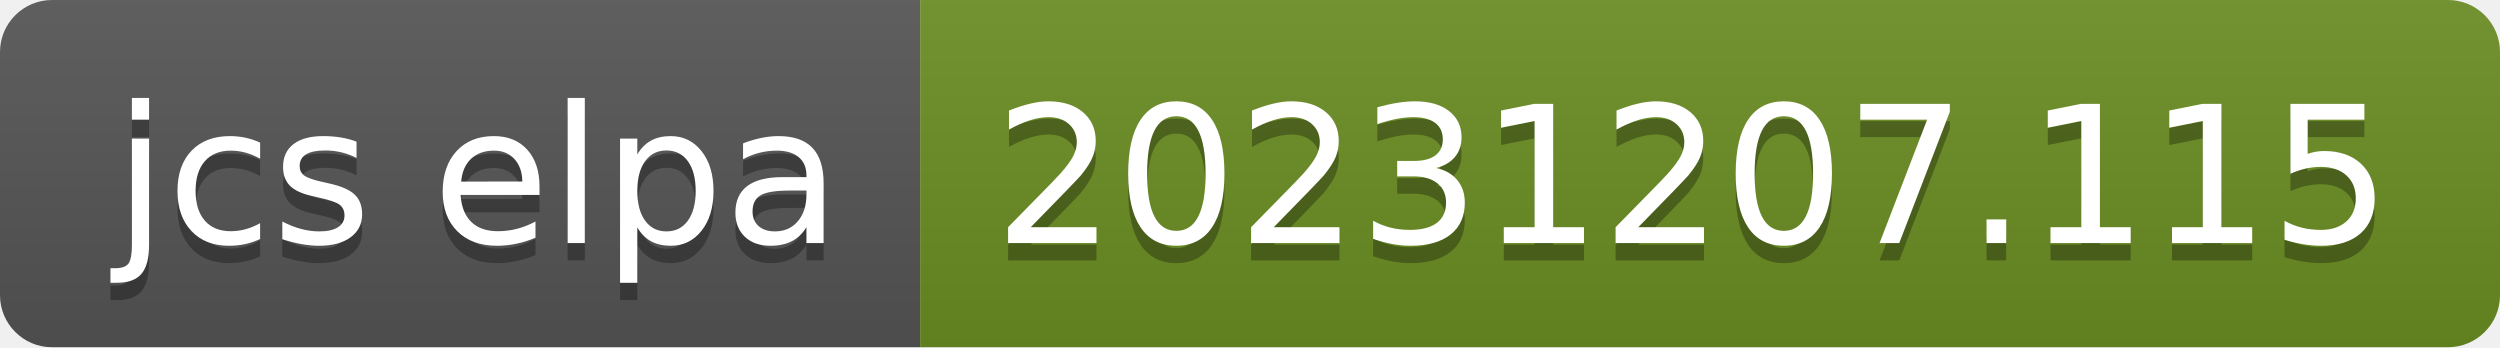
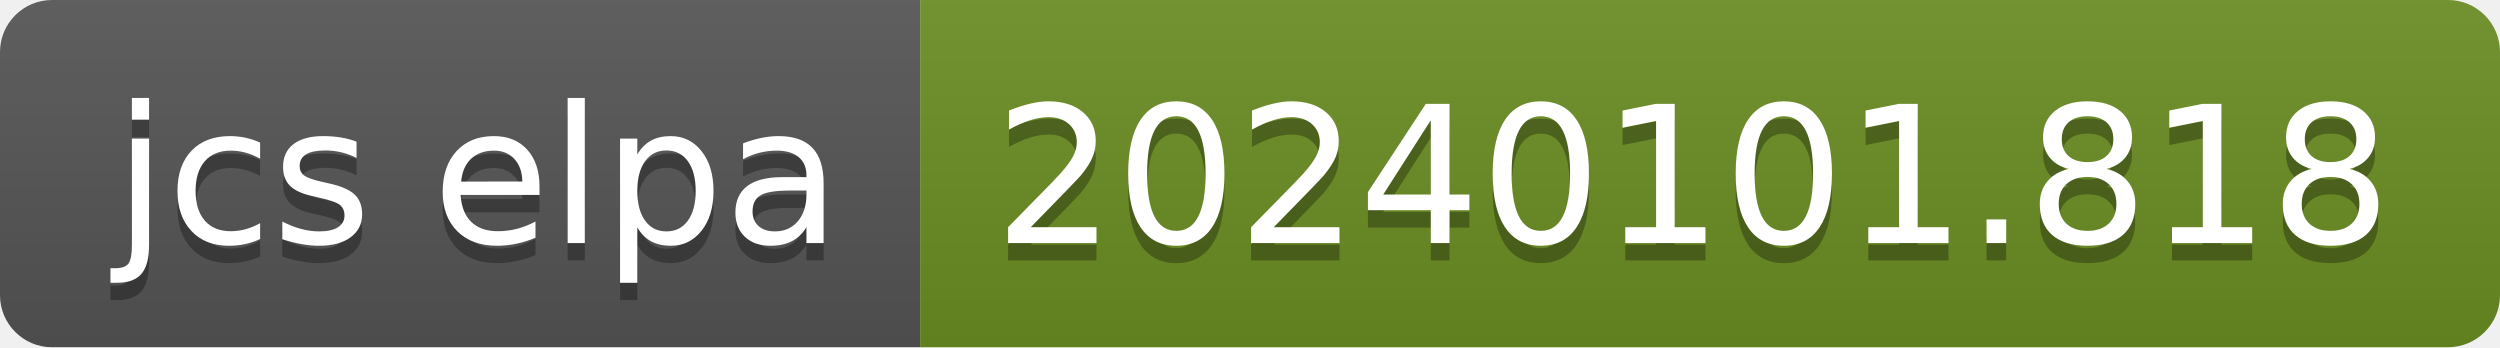
- <svg xmlns="http://www.w3.org/2000/svg" width="144" height="20" role="img" aria-label="jcs elpa: 20231207.115">
+ <svg xmlns="http://www.w3.org/2000/svg" width="144" height="20" role="img" aria-label="jcs elpa: 20240101.818">
  <linearGradient id="s" x2="0" y2="100%">
    <stop offset="0" stop-color="#bbb" stop-opacity=".1" />
    <stop offset="1" stop-opacity=".1" />
  </linearGradient>
  <clipPath id="r">
    <rect width="144" height="20" rx="3" fill="#fff" />
  </clipPath>
  <g clip-path="url(#r)">
    <rect width="53" height="20" fill="#555" />
    <rect x="53" width="91" height="20" fill="#6b8e23" />
    <rect width="144" height="20" fill="url(#s)" />
  </g>
  <g fill="#fff" text-anchor="middle" font-family="Verdana,Geneva,DejaVu Sans,sans-serif" text-rendering="geometricPrecision" font-size="110">
    <text aria-hidden="true" x="275" y="150" fill="#010101" fill-opacity=".3" transform="scale(.1)" textLength="430">jcs elpa</text>
    <text x="275" y="140" transform="scale(.1)" fill="#fff" textLength="430">jcs elpa</text>
-     <text aria-hidden="true" x="975" y="150" fill="#010101" fill-opacity=".3" transform="scale(.1)" textLength="810">20231207.115</text>
-     <text x="975" y="140" transform="scale(.1)" fill="#fff" textLength="810">20231207.115</text>
+     <text aria-hidden="true" x="975" y="150" fill="#010101" fill-opacity=".3" transform="scale(.1)" textLength="810">20240101.818</text>
+     <text x="975" y="140" transform="scale(.1)" fill="#fff" textLength="810">20240101.818</text>
  </g>
</svg>
